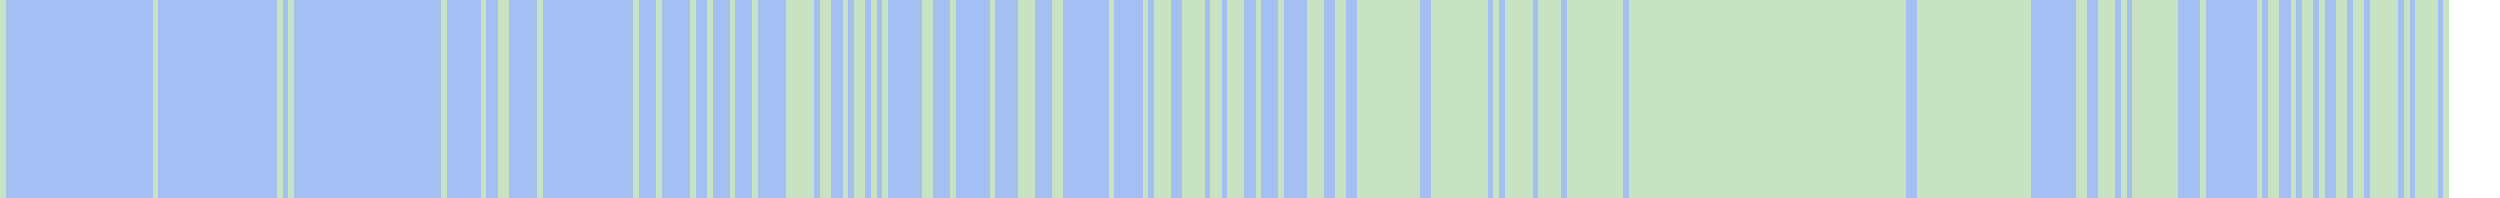
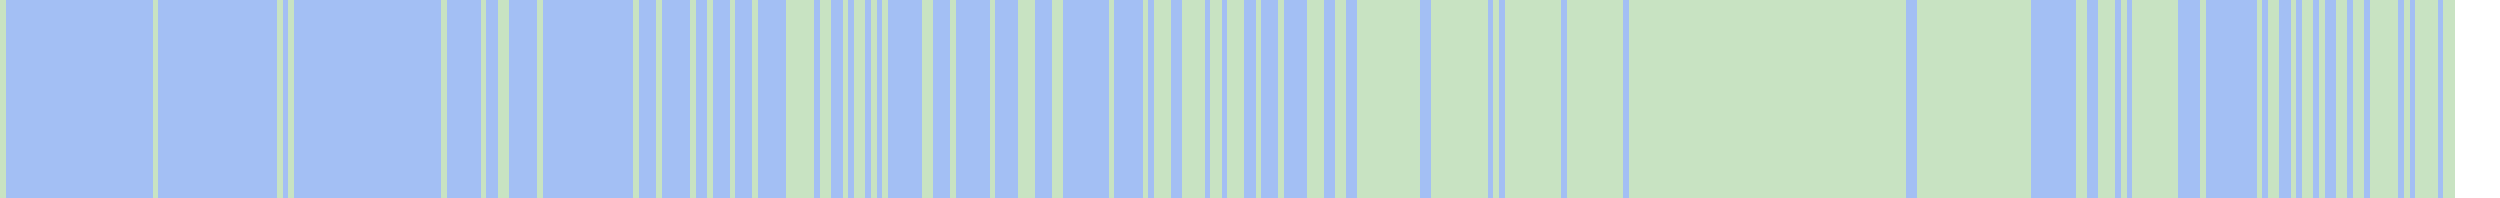
<svg xmlns="http://www.w3.org/2000/svg" viewBox="0 0 442 35" shape-rendering="crispEdges">
-   <rect y="0" x="0" width="433" height="35" fill="#a3bff4" />
+   <rect y="0" x="0" width="434" height="35" fill="#a3bff4" />
  <rect y="0" x="0" width="1" height="35" fill="#c8e3c2" />
  <rect y="0" x="27" width="1" height="35" fill="#c8e3c2" />
  <rect y="0" x="49" width="1" height="35" fill="#c8e3c2" />
  <rect y="0" x="51" width="1" height="35" fill="#c8e3c2" />
  <rect y="0" x="78" width="1" height="35" fill="#c8e3c2" />
  <rect y="0" x="85" width="1" height="35" fill="#c8e3c2" />
  <rect y="0" x="88" width="1" height="35" fill="#c8e3c2" />
  <rect y="0" x="89" width="1" height="35" fill="#c8e3c2" />
  <rect y="0" x="95" width="1" height="35" fill="#c8e3c2" />
  <rect y="0" x="112" width="1" height="35" fill="#c8e3c2" />
  <rect y="0" x="116" width="1" height="35" fill="#c8e3c2" />
  <rect y="0" x="122" width="1" height="35" fill="#c8e3c2" />
  <rect y="0" x="125" width="1" height="35" fill="#c8e3c2" />
  <rect y="0" x="129" width="1" height="35" fill="#c8e3c2" />
  <rect y="0" x="133" width="1" height="35" fill="#c8e3c2" />
  <rect y="0" x="139" width="1" height="35" fill="#c8e3c2" />
  <rect y="0" x="140" width="1" height="35" fill="#c8e3c2" />
  <rect y="0" x="141" width="1" height="35" fill="#c8e3c2" />
  <rect y="0" x="142" width="1" height="35" fill="#c8e3c2" />
  <rect y="0" x="143" width="1" height="35" fill="#c8e3c2" />
  <rect y="0" x="145" width="1" height="35" fill="#c8e3c2" />
  <rect y="0" x="146" width="1" height="35" fill="#c8e3c2" />
  <rect y="0" x="149" width="1" height="35" fill="#c8e3c2" />
  <rect y="0" x="151" width="1" height="35" fill="#c8e3c2" />
  <rect y="0" x="152" width="1" height="35" fill="#c8e3c2" />
  <rect y="0" x="154" width="1" height="35" fill="#c8e3c2" />
  <rect y="0" x="156" width="1" height="35" fill="#c8e3c2" />
  <rect y="0" x="163" width="1" height="35" fill="#c8e3c2" />
  <rect y="0" x="164" width="1" height="35" fill="#c8e3c2" />
  <rect y="0" x="168" width="1" height="35" fill="#c8e3c2" />
  <rect y="0" x="175" width="1" height="35" fill="#c8e3c2" />
  <rect y="0" x="180" width="1" height="35" fill="#c8e3c2" />
  <rect y="0" x="181" width="1" height="35" fill="#c8e3c2" />
  <rect y="0" x="182" width="1" height="35" fill="#c8e3c2" />
  <rect y="0" x="186" width="1" height="35" fill="#c8e3c2" />
  <rect y="0" x="187" width="1" height="35" fill="#c8e3c2" />
  <rect y="0" x="196" width="1" height="35" fill="#c8e3c2" />
  <rect y="0" x="202" width="1" height="35" fill="#c8e3c2" />
  <rect y="0" x="204" width="1" height="35" fill="#c8e3c2" />
  <rect y="0" x="205" width="1" height="35" fill="#c8e3c2" />
  <rect y="0" x="206" width="1" height="35" fill="#c8e3c2" />
  <rect y="0" x="209" width="1" height="35" fill="#c8e3c2" />
  <rect y="0" x="210" width="1" height="35" fill="#c8e3c2" />
  <rect y="0" x="211" width="1" height="35" fill="#c8e3c2" />
  <rect y="0" x="212" width="1" height="35" fill="#c8e3c2" />
  <rect y="0" x="214" width="1" height="35" fill="#c8e3c2" />
  <rect y="0" x="215" width="1" height="35" fill="#c8e3c2" />
  <rect y="0" x="217" width="1" height="35" fill="#c8e3c2" />
  <rect y="0" x="218" width="1" height="35" fill="#c8e3c2" />
  <rect y="0" x="219" width="1" height="35" fill="#c8e3c2" />
  <rect y="0" x="222" width="1" height="35" fill="#c8e3c2" />
  <rect y="0" x="226" width="1" height="35" fill="#c8e3c2" />
  <rect y="0" x="231" width="1" height="35" fill="#c8e3c2" />
  <rect y="0" x="232" width="1" height="35" fill="#c8e3c2" />
  <rect y="0" x="233" width="1" height="35" fill="#c8e3c2" />
  <rect y="0" x="236" width="1" height="35" fill="#c8e3c2" />
  <rect y="0" x="237" width="1" height="35" fill="#c8e3c2" />
  <rect y="0" x="240" width="1" height="35" fill="#c8e3c2" />
  <rect y="0" x="241" width="1" height="35" fill="#c8e3c2" />
  <rect y="0" x="242" width="1" height="35" fill="#c8e3c2" />
  <rect y="0" x="243" width="1" height="35" fill="#c8e3c2" />
  <rect y="0" x="244" width="1" height="35" fill="#c8e3c2" />
  <rect y="0" x="245" width="1" height="35" fill="#c8e3c2" />
  <rect y="0" x="246" width="1" height="35" fill="#c8e3c2" />
  <rect y="0" x="247" width="1" height="35" fill="#c8e3c2" />
  <rect y="0" x="248" width="1" height="35" fill="#c8e3c2" />
  <rect y="0" x="249" width="1" height="35" fill="#c8e3c2" />
  <rect y="0" x="250" width="1" height="35" fill="#c8e3c2" />
  <rect y="0" x="253" width="1" height="35" fill="#c8e3c2" />
  <rect y="0" x="254" width="1" height="35" fill="#c8e3c2" />
  <rect y="0" x="255" width="1" height="35" fill="#c8e3c2" />
  <rect y="0" x="256" width="1" height="35" fill="#c8e3c2" />
  <rect y="0" x="257" width="1" height="35" fill="#c8e3c2" />
  <rect y="0" x="258" width="1" height="35" fill="#c8e3c2" />
  <rect y="0" x="259" width="1" height="35" fill="#c8e3c2" />
  <rect y="0" x="260" width="1" height="35" fill="#c8e3c2" />
  <rect y="0" x="261" width="1" height="35" fill="#c8e3c2" />
  <rect y="0" x="262" width="1" height="35" fill="#c8e3c2" />
  <rect y="0" x="264" width="1" height="35" fill="#c8e3c2" />
  <rect y="0" x="266" width="1" height="35" fill="#c8e3c2" />
  <rect y="0" x="267" width="1" height="35" fill="#c8e3c2" />
  <rect y="0" x="268" width="1" height="35" fill="#c8e3c2" />
  <rect y="0" x="269" width="1" height="35" fill="#c8e3c2" />
  <rect y="0" x="270" width="1" height="35" fill="#c8e3c2" />
+   <rect y="0" x="271" width="1" height="35" fill="#c8e3c2" />
  <rect y="0" x="272" width="1" height="35" fill="#c8e3c2" />
  <rect y="0" x="273" width="1" height="35" fill="#c8e3c2" />
  <rect y="0" x="274" width="1" height="35" fill="#c8e3c2" />
  <rect y="0" x="275" width="1" height="35" fill="#c8e3c2" />
  <rect y="0" x="277" width="1" height="35" fill="#c8e3c2" />
  <rect y="0" x="278" width="1" height="35" fill="#c8e3c2" />
  <rect y="0" x="279" width="1" height="35" fill="#c8e3c2" />
  <rect y="0" x="280" width="1" height="35" fill="#c8e3c2" />
  <rect y="0" x="281" width="1" height="35" fill="#c8e3c2" />
  <rect y="0" x="282" width="1" height="35" fill="#c8e3c2" />
  <rect y="0" x="283" width="1" height="35" fill="#c8e3c2" />
  <rect y="0" x="284" width="1" height="35" fill="#c8e3c2" />
  <rect y="0" x="285" width="1" height="35" fill="#c8e3c2" />
  <rect y="0" x="286" width="1" height="35" fill="#c8e3c2" />
  <rect y="0" x="288" width="1" height="35" fill="#c8e3c2" />
  <rect y="0" x="289" width="1" height="35" fill="#c8e3c2" />
  <rect y="0" x="290" width="1" height="35" fill="#c8e3c2" />
  <rect y="0" x="291" width="1" height="35" fill="#c8e3c2" />
  <rect y="0" x="292" width="1" height="35" fill="#c8e3c2" />
  <rect y="0" x="293" width="1" height="35" fill="#c8e3c2" />
  <rect y="0" x="294" width="1" height="35" fill="#c8e3c2" />
  <rect y="0" x="295" width="1" height="35" fill="#c8e3c2" />
  <rect y="0" x="296" width="1" height="35" fill="#c8e3c2" />
  <rect y="0" x="297" width="1" height="35" fill="#c8e3c2" />
  <rect y="0" x="298" width="1" height="35" fill="#c8e3c2" />
  <rect y="0" x="299" width="1" height="35" fill="#c8e3c2" />
  <rect y="0" x="300" width="1" height="35" fill="#c8e3c2" />
  <rect y="0" x="301" width="1" height="35" fill="#c8e3c2" />
  <rect y="0" x="302" width="1" height="35" fill="#c8e3c2" />
  <rect y="0" x="303" width="1" height="35" fill="#c8e3c2" />
  <rect y="0" x="304" width="1" height="35" fill="#c8e3c2" />
  <rect y="0" x="305" width="1" height="35" fill="#c8e3c2" />
  <rect y="0" x="306" width="1" height="35" fill="#c8e3c2" />
  <rect y="0" x="307" width="1" height="35" fill="#c8e3c2" />
  <rect y="0" x="308" width="1" height="35" fill="#c8e3c2" />
  <rect y="0" x="309" width="1" height="35" fill="#c8e3c2" />
  <rect y="0" x="310" width="1" height="35" fill="#c8e3c2" />
  <rect y="0" x="311" width="1" height="35" fill="#c8e3c2" />
  <rect y="0" x="312" width="1" height="35" fill="#c8e3c2" />
  <rect y="0" x="313" width="1" height="35" fill="#c8e3c2" />
  <rect y="0" x="314" width="1" height="35" fill="#c8e3c2" />
  <rect y="0" x="315" width="1" height="35" fill="#c8e3c2" />
  <rect y="0" x="316" width="1" height="35" fill="#c8e3c2" />
  <rect y="0" x="317" width="1" height="35" fill="#c8e3c2" />
  <rect y="0" x="318" width="1" height="35" fill="#c8e3c2" />
  <rect y="0" x="319" width="1" height="35" fill="#c8e3c2" />
  <rect y="0" x="320" width="1" height="35" fill="#c8e3c2" />
  <rect y="0" x="321" width="1" height="35" fill="#c8e3c2" />
  <rect y="0" x="322" width="1" height="35" fill="#c8e3c2" />
  <rect y="0" x="323" width="1" height="35" fill="#c8e3c2" />
  <rect y="0" x="324" width="1" height="35" fill="#c8e3c2" />
  <rect y="0" x="325" width="1" height="35" fill="#c8e3c2" />
  <rect y="0" x="326" width="1" height="35" fill="#c8e3c2" />
  <rect y="0" x="327" width="1" height="35" fill="#c8e3c2" />
  <rect y="0" x="328" width="1" height="35" fill="#c8e3c2" />
  <rect y="0" x="329" width="1" height="35" fill="#c8e3c2" />
  <rect y="0" x="330" width="1" height="35" fill="#c8e3c2" />
  <rect y="0" x="331" width="1" height="35" fill="#c8e3c2" />
  <rect y="0" x="332" width="1" height="35" fill="#c8e3c2" />
  <rect y="0" x="333" width="1" height="35" fill="#c8e3c2" />
  <rect y="0" x="334" width="1" height="35" fill="#c8e3c2" />
  <rect y="0" x="335" width="1" height="35" fill="#c8e3c2" />
  <rect y="0" x="336" width="1" height="35" fill="#c8e3c2" />
  <rect y="0" x="339" width="1" height="35" fill="#c8e3c2" />
  <rect y="0" x="340" width="1" height="35" fill="#c8e3c2" />
  <rect y="0" x="341" width="1" height="35" fill="#c8e3c2" />
  <rect y="0" x="342" width="1" height="35" fill="#c8e3c2" />
  <rect y="0" x="343" width="1" height="35" fill="#c8e3c2" />
  <rect y="0" x="344" width="1" height="35" fill="#c8e3c2" />
  <rect y="0" x="345" width="1" height="35" fill="#c8e3c2" />
  <rect y="0" x="346" width="1" height="35" fill="#c8e3c2" />
  <rect y="0" x="347" width="1" height="35" fill="#c8e3c2" />
  <rect y="0" x="348" width="1" height="35" fill="#c8e3c2" />
  <rect y="0" x="349" width="1" height="35" fill="#c8e3c2" />
  <rect y="0" x="350" width="1" height="35" fill="#c8e3c2" />
  <rect y="0" x="351" width="1" height="35" fill="#c8e3c2" />
  <rect y="0" x="352" width="1" height="35" fill="#c8e3c2" />
  <rect y="0" x="353" width="1" height="35" fill="#c8e3c2" />
  <rect y="0" x="354" width="1" height="35" fill="#c8e3c2" />
  <rect y="0" x="355" width="1" height="35" fill="#c8e3c2" />
  <rect y="0" x="356" width="1" height="35" fill="#c8e3c2" />
  <rect y="0" x="357" width="1" height="35" fill="#c8e3c2" />
  <rect y="0" x="358" width="1" height="35" fill="#c8e3c2" />
  <rect y="0" x="367" width="1" height="35" fill="#c8e3c2" />
  <rect y="0" x="368" width="1" height="35" fill="#c8e3c2" />
  <rect y="0" x="371" width="1" height="35" fill="#c8e3c2" />
  <rect y="0" x="372" width="1" height="35" fill="#c8e3c2" />
  <rect y="0" x="373" width="1" height="35" fill="#c8e3c2" />
  <rect y="0" x="375" width="1" height="35" fill="#c8e3c2" />
  <rect y="0" x="377" width="1" height="35" fill="#c8e3c2" />
  <rect y="0" x="378" width="1" height="35" fill="#c8e3c2" />
  <rect y="0" x="379" width="1" height="35" fill="#c8e3c2" />
  <rect y="0" x="380" width="1" height="35" fill="#c8e3c2" />
  <rect y="0" x="381" width="1" height="35" fill="#c8e3c2" />
  <rect y="0" x="382" width="1" height="35" fill="#c8e3c2" />
  <rect y="0" x="383" width="1" height="35" fill="#c8e3c2" />
  <rect y="0" x="384" width="1" height="35" fill="#c8e3c2" />
  <rect y="0" x="389" width="1" height="35" fill="#c8e3c2" />
  <rect y="0" x="399" width="1" height="35" fill="#c8e3c2" />
  <rect y="0" x="401" width="1" height="35" fill="#c8e3c2" />
  <rect y="0" x="402" width="1" height="35" fill="#c8e3c2" />
  <rect y="0" x="405" width="1" height="35" fill="#c8e3c2" />
  <rect y="0" x="407" width="1" height="35" fill="#c8e3c2" />
  <rect y="0" x="408" width="1" height="35" fill="#c8e3c2" />
  <rect y="0" x="410" width="1" height="35" fill="#c8e3c2" />
  <rect y="0" x="413" width="1" height="35" fill="#c8e3c2" />
  <rect y="0" x="414" width="1" height="35" fill="#c8e3c2" />
  <rect y="0" x="416" width="1" height="35" fill="#c8e3c2" />
  <rect y="0" x="417" width="1" height="35" fill="#c8e3c2" />
  <rect y="0" x="419" width="1" height="35" fill="#c8e3c2" />
  <rect y="0" x="420" width="1" height="35" fill="#c8e3c2" />
  <rect y="0" x="421" width="1" height="35" fill="#c8e3c2" />
  <rect y="0" x="422" width="1" height="35" fill="#c8e3c2" />
  <rect y="0" x="423" width="1" height="35" fill="#c8e3c2" />
  <rect y="0" x="425" width="1" height="35" fill="#c8e3c2" />
  <rect y="0" x="427" width="1" height="35" fill="#c8e3c2" />
  <rect y="0" x="428" width="1" height="35" fill="#c8e3c2" />
  <rect y="0" x="429" width="1" height="35" fill="#c8e3c2" />
  <rect y="0" x="430" width="1" height="35" fill="#c8e3c2" />
  <rect y="0" x="432" width="1" height="35" fill="#c8e3c2" />
+   <rect y="0" x="433" width="1" height="35" fill="#c8e3c2" />
</svg>
